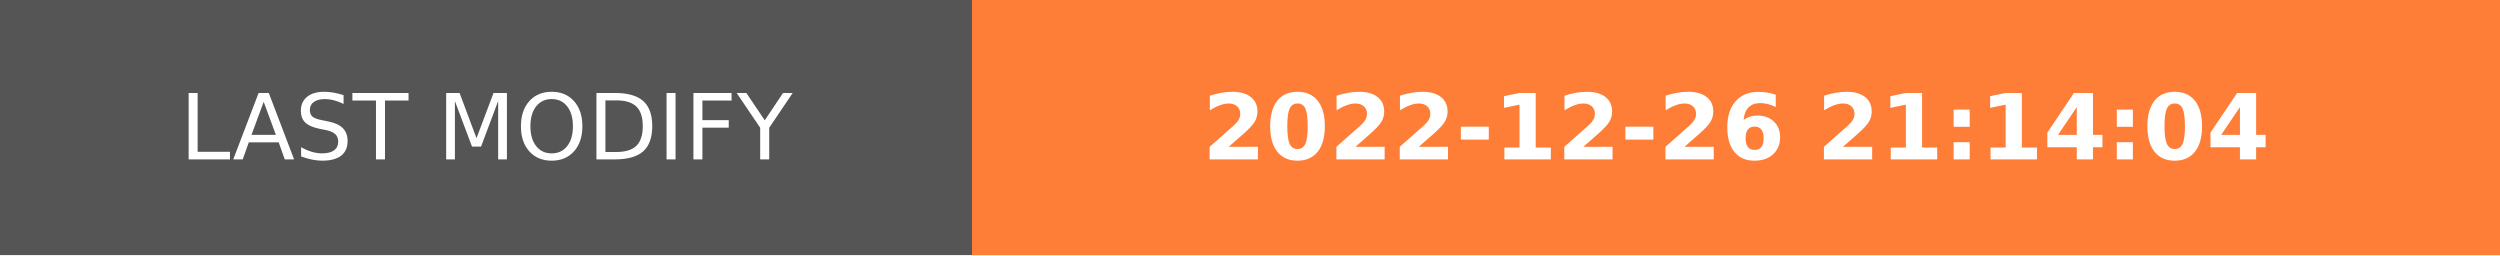
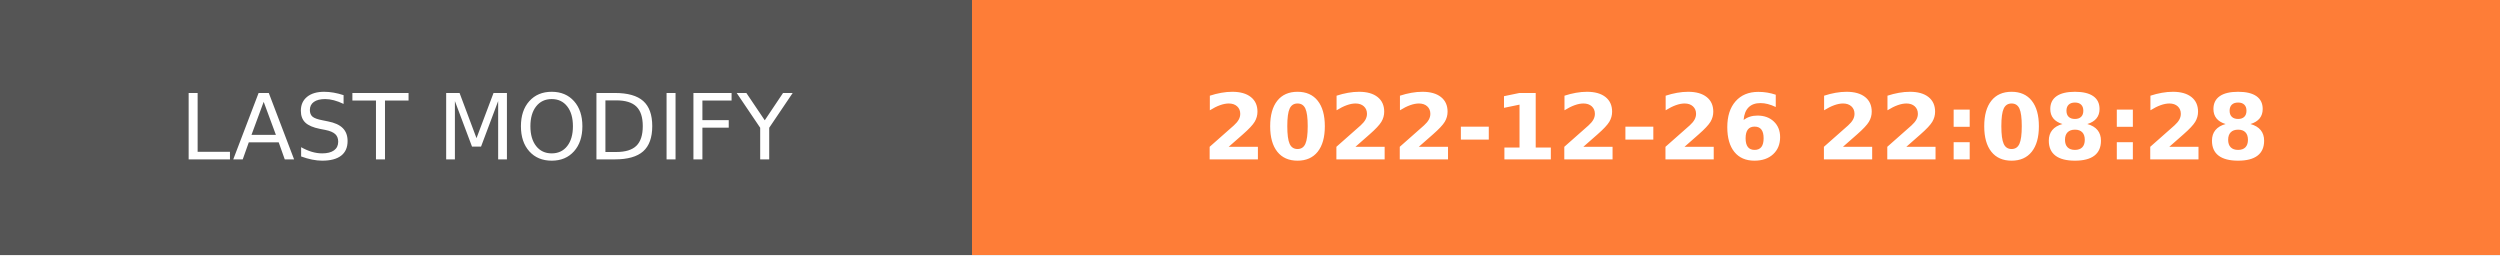
- <svg xmlns="http://www.w3.org/2000/svg" width="274.5" height="28" role="img" aria-label="LAST MODIFY: 2022-12-26 21:14:04">
+ <svg xmlns="http://www.w3.org/2000/svg" width="274.5" height="28" role="img" aria-label="LAST MODIFY: 2022-12-26 22:08:28">
  <g shape-rendering="crispEdges">
    <rect width="106.75" height="28" fill="#555" />
    <rect x="106.75" width="167.75" height="28" fill="#fe7d37" />
  </g>
  <g fill="#fff" text-anchor="middle" font-family="Verdana,Geneva,DejaVu Sans,sans-serif" text-rendering="geometricPrecision" font-size="100">
    <text transform="scale(.1)" x="533.75" y="175" textLength="827.5" fill="#fff">LAST MODIFY</text>
-     <text transform="scale(.1)" x="1906.25" y="175" textLength="1437.5" fill="#fff" font-weight="bold">2022-12-26 21:14:04</text>
+     <text transform="scale(.1)" x="1906.25" y="175" textLength="1437.5" fill="#fff" font-weight="bold">2022-12-26 22:08:28</text>
  </g>
</svg>
